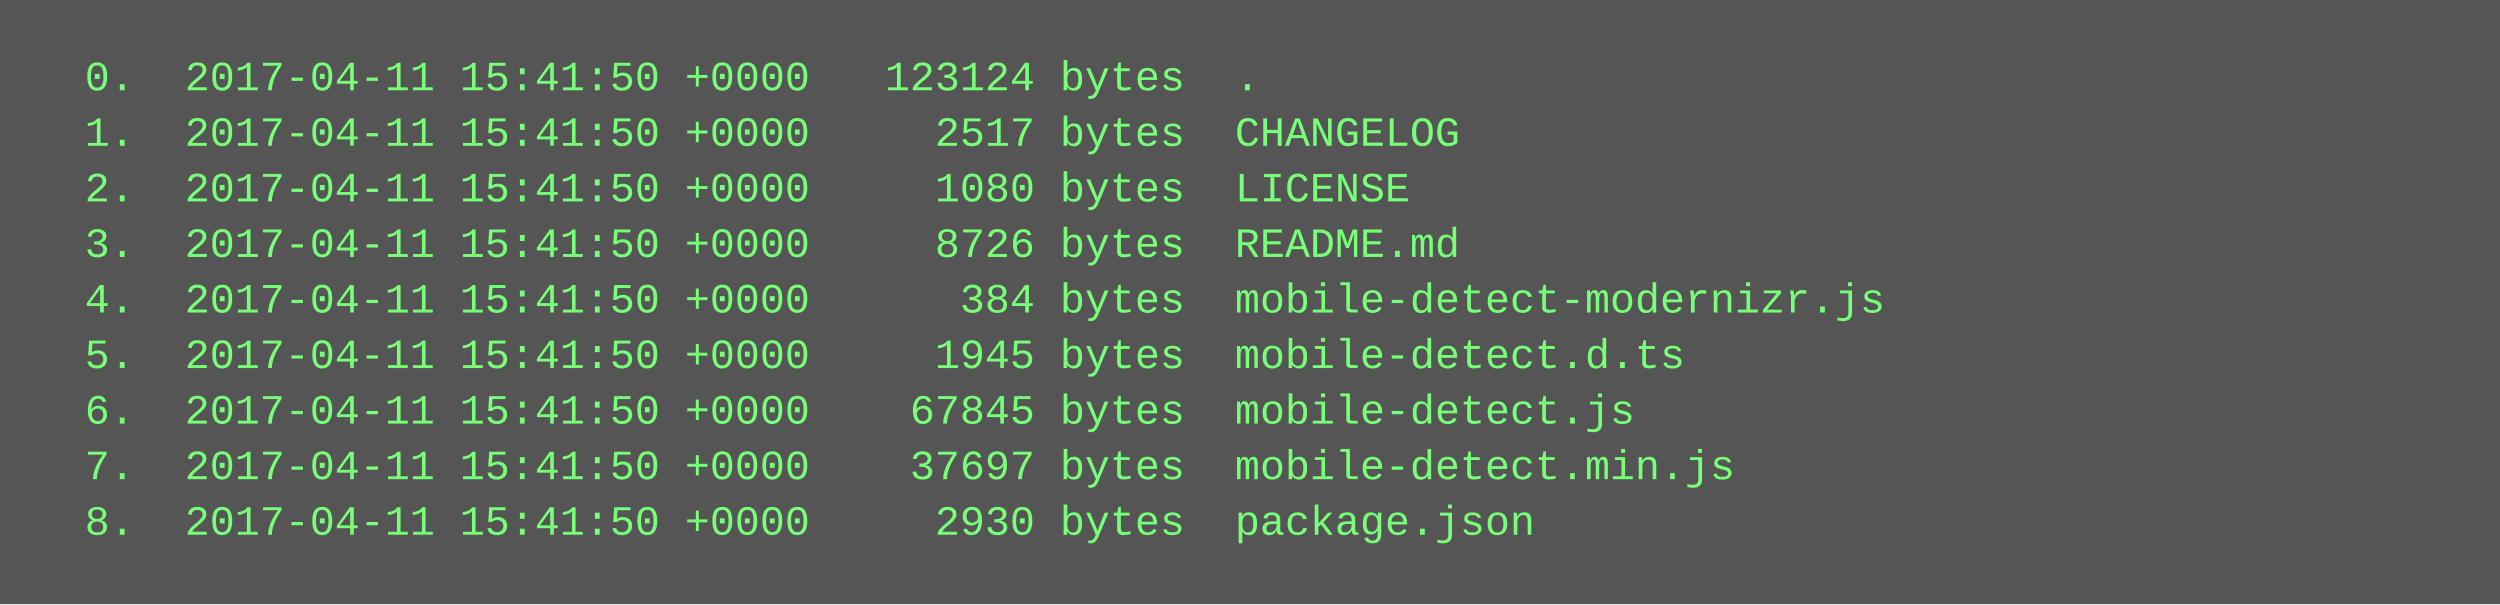
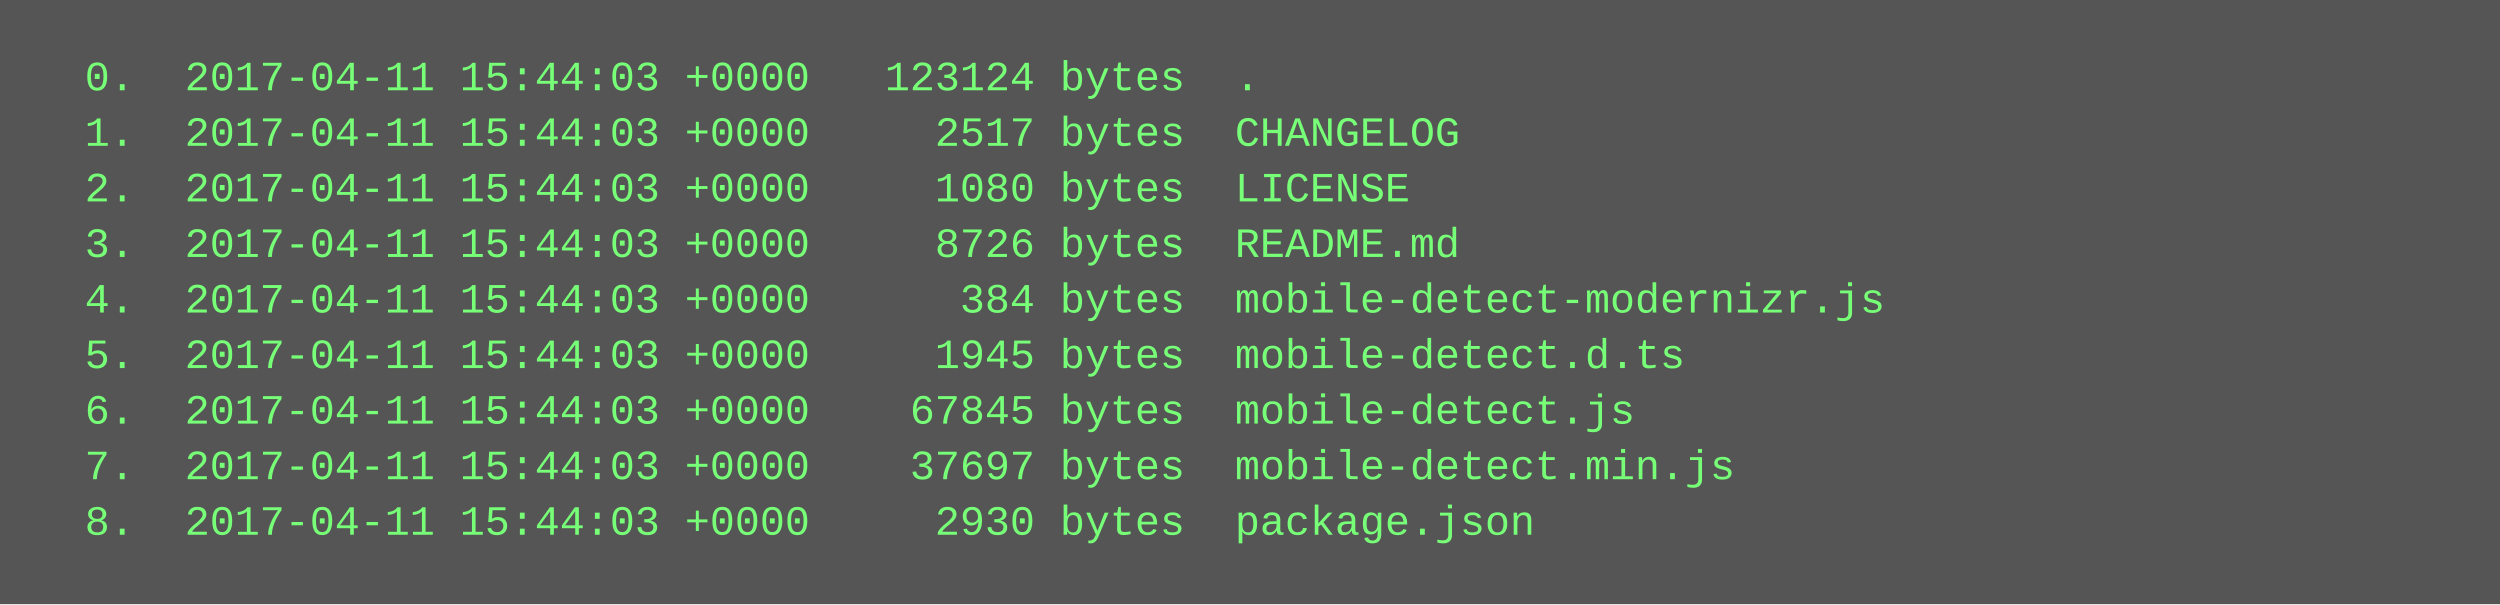
<svg xmlns="http://www.w3.org/2000/svg" height="174" width="720">
  <rect height="174" fill="#555" width="720" />
  <text fill="#7f7" font-family="Courier New" font-size="12" xml:space="preserve">
-     <tspan x="10" y="26">  0.  2017-04-11 15:41:50 +0000   123124 bytes  .</tspan>
-     <tspan x="10" y="42">  1.  2017-04-11 15:41:50 +0000     2517 bytes  CHANGELOG</tspan>
-     <tspan x="10" y="58">  2.  2017-04-11 15:41:50 +0000     1080 bytes  LICENSE</tspan>
-     <tspan x="10" y="74">  3.  2017-04-11 15:41:50 +0000     8726 bytes  README.md</tspan>
-     <tspan x="10" y="90">  4.  2017-04-11 15:41:50 +0000      384 bytes  mobile-detect-modernizr.js</tspan>
-     <tspan x="10" y="106">  5.  2017-04-11 15:41:50 +0000     1945 bytes  mobile-detect.d.ts</tspan>
-     <tspan x="10" y="122">  6.  2017-04-11 15:41:50 +0000    67845 bytes  mobile-detect.js</tspan>
-     <tspan x="10" y="138">  7.  2017-04-11 15:41:50 +0000    37697 bytes  mobile-detect.min.js</tspan>
-     <tspan x="10" y="154">  8.  2017-04-11 15:41:50 +0000     2930 bytes  package.json</tspan>
+     <tspan x="10" y="26">  0.  2017-04-11 15:44:03 +0000   123124 bytes  .</tspan>
+     <tspan x="10" y="42">  1.  2017-04-11 15:44:03 +0000     2517 bytes  CHANGELOG</tspan>
+     <tspan x="10" y="58">  2.  2017-04-11 15:44:03 +0000     1080 bytes  LICENSE</tspan>
+     <tspan x="10" y="74">  3.  2017-04-11 15:44:03 +0000     8726 bytes  README.md</tspan>
+     <tspan x="10" y="90">  4.  2017-04-11 15:44:03 +0000      384 bytes  mobile-detect-modernizr.js</tspan>
+     <tspan x="10" y="106">  5.  2017-04-11 15:44:03 +0000     1945 bytes  mobile-detect.d.ts</tspan>
+     <tspan x="10" y="122">  6.  2017-04-11 15:44:03 +0000    67845 bytes  mobile-detect.js</tspan>
+     <tspan x="10" y="138">  7.  2017-04-11 15:44:03 +0000    37697 bytes  mobile-detect.min.js</tspan>
+     <tspan x="10" y="154">  8.  2017-04-11 15:44:03 +0000     2930 bytes  package.json</tspan>
  </text>
</svg>
